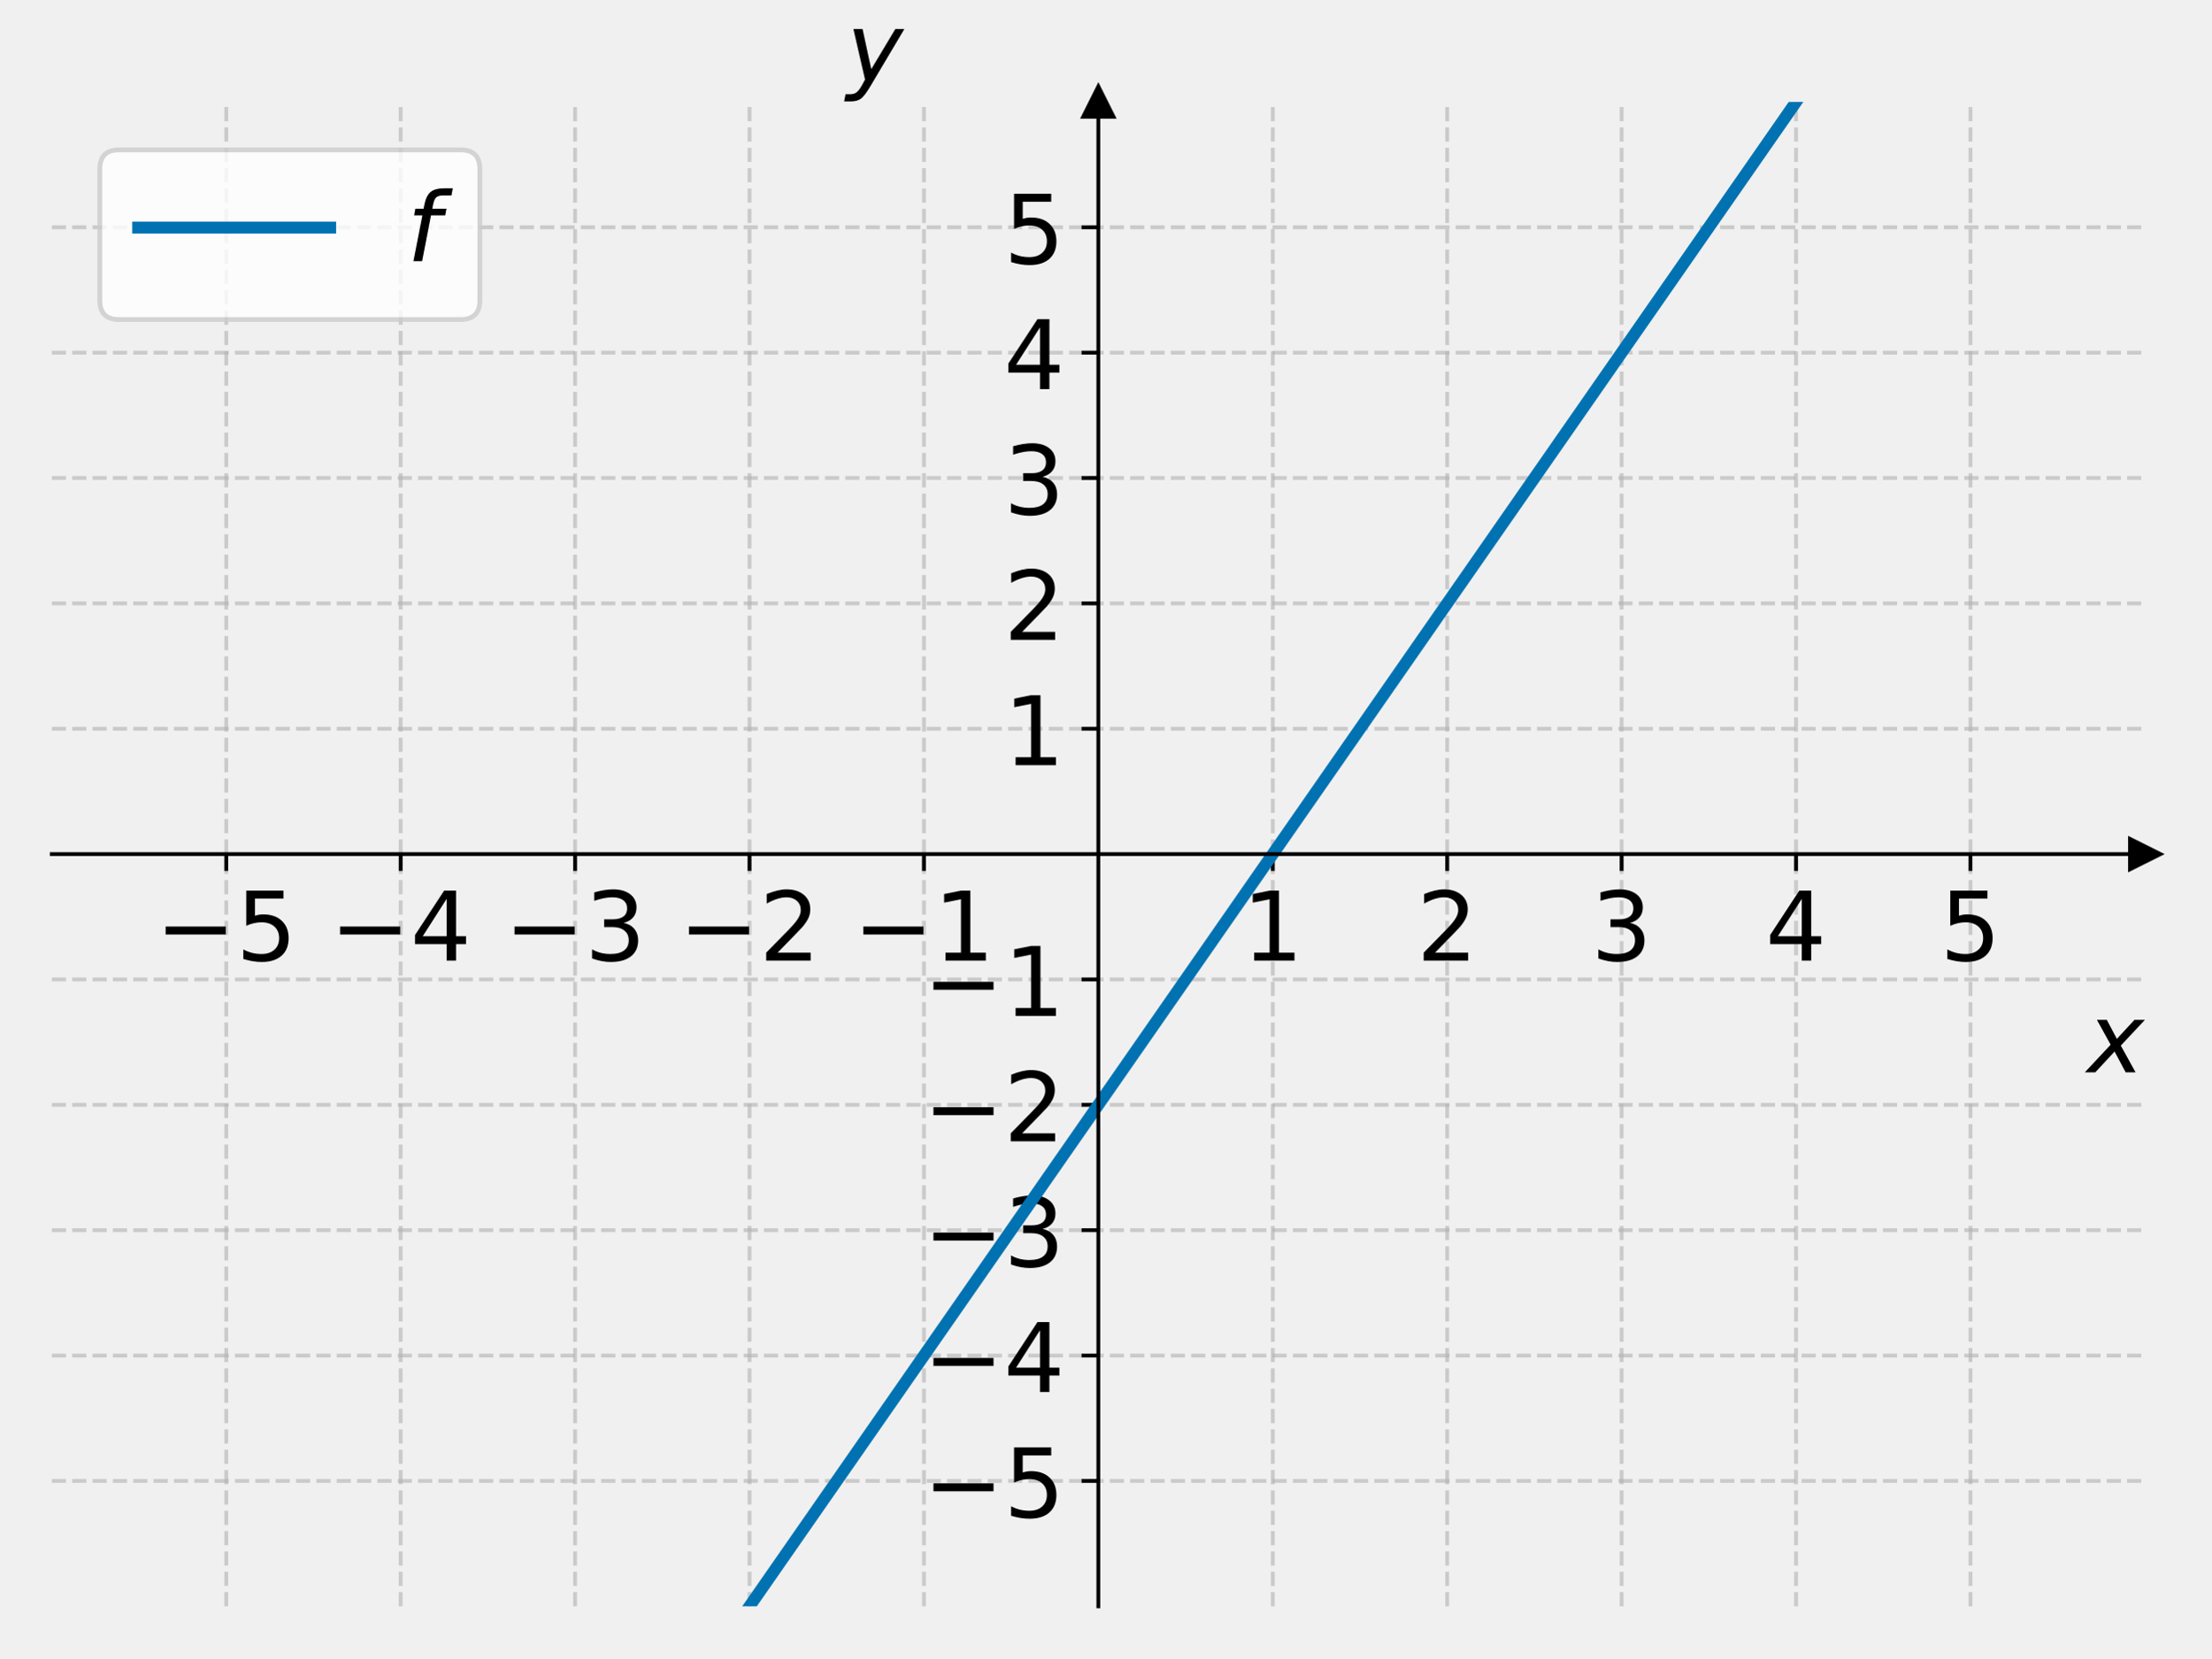
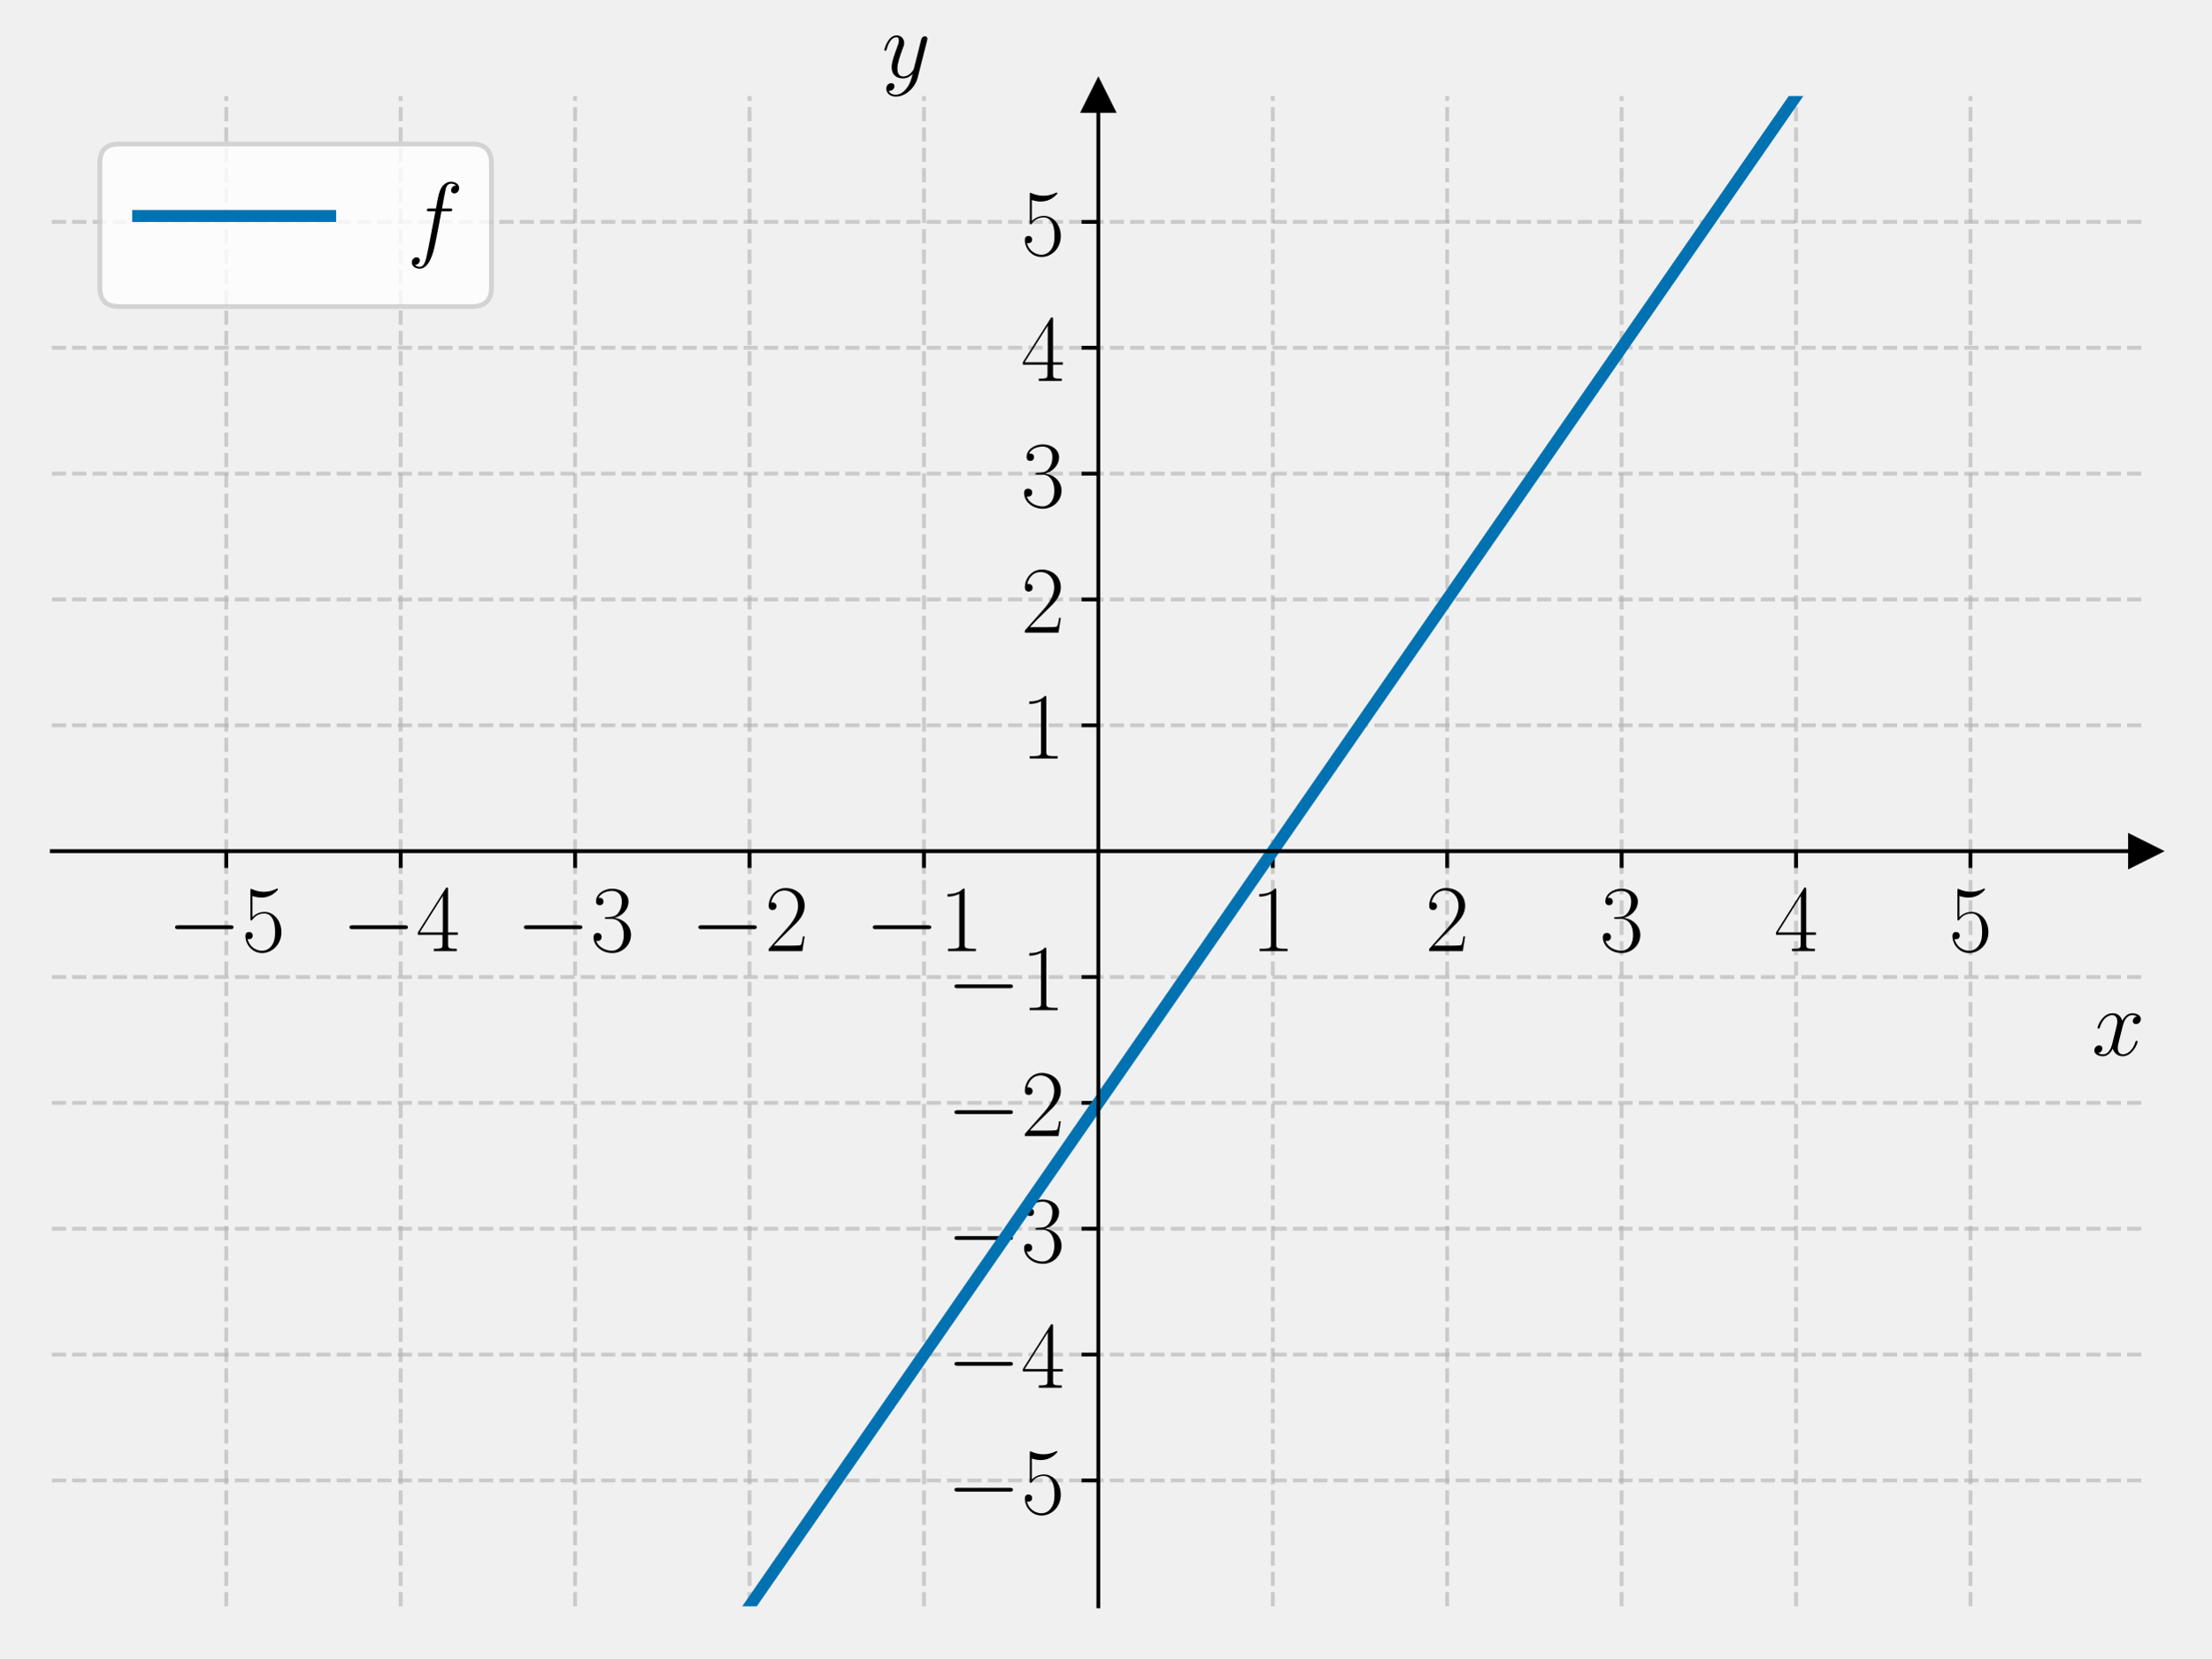
<svg xmlns="http://www.w3.org/2000/svg" xmlns:xlink="http://www.w3.org/1999/xlink" width="460.8pt" height="345.6pt" viewBox="0 0 460.8 345.6" version="1.1">
  <defs>
    <style type="text/css">*{stroke-linejoin: round; stroke-linecap: butt}</style>
  </defs>
  <g id="figure_1">
    <g id="patch_1">
      <path d="M 0 345.6  L 460.8 345.6  L 460.8 0  L 0 0  L 0 345.6  z " style="fill: none" />
    </g>
    <g id="axes_1">
      <g id="patch_2">
-         <path d="M 10.8 334.8  L 447 334.8  L 447 21.24  L 10.8 21.24  L 10.8 334.8  z " style="fill: none" />
+         <path d="M 10.8 334.8  L 447 334.8  L 447 20.016  L 10.8 20.016  L 10.8 334.8  z " style="fill: none" />
      </g>
      <g id="matplotlib.axis_1">
        <g id="xtick_1">
          <g id="line2d_1">
-             <path d="M 47.15 334.8  L 47.15 21.24  " clip-path="url(#p3194294dfd)" style="fill: none; stroke-dasharray: 2.96,1.28; stroke-dashoffset: 0; stroke: #b0b0b0; stroke-opacity: 0.6; stroke-width: 0.8" />
+             <path d="M 47.15 334.8  L 47.15 20.016  " clip-path="url(#p6e9558dc68)" style="fill: none; stroke-dasharray: 2.96,1.28; stroke-dashoffset: 0; stroke: #b0b0b0; stroke-opacity: 0.6; stroke-width: 0.8" />
          </g>
          <g id="line2d_2">
            <defs>
-               <path id="m204c359135" d="M 0 0  L 0 3.5  " style="stroke: #000000; stroke-width: 0.8" />
+               <path id="m9aac7ad830" d="M 0 0  L 0 3.5  " style="stroke: #000000; stroke-width: 0.8" />
            </defs>
            <g>
-               <use xlink:href="#m204c359135" x="47.15" y="178.02" style="stroke: #000000; stroke-width: 0.8" />
+               <use xlink:href="#m9aac7ad830" x="47.15" y="177.408" style="stroke: #000000; stroke-width: 0.8" />
            </g>
          </g>
          <g id="text_1">
-             <g transform="translate(32.40781 200.2169) scale(0.2 -0.2)">
+             <g transform="translate(34.83221 198.2452) scale(0.2 -0.2)">
              <defs>
-                 <path id="DejaVuSans-2212" d="M 678 2272  L 4684 2272  L 4684 1741  L 678 1741  L 678 2272  z " transform="scale(0.015625)" />
-                 <path id="DejaVuSans-35" d="M 691 4666  L 3169 4666  L 3169 4134  L 1269 4134  L 1269 2991  Q 1406 3038 1543 3061  Q 1681 3084 1819 3084  Q 2600 3084 3056 2656  Q 3513 2228 3513 1497  Q 3513 744 3044 326  Q 2575 -91 1722 -91  Q 1428 -91 1123 -41  Q 819 9 494 109  L 494 744  Q 775 591 1075 516  Q 1375 441 1709 441  Q 2250 441 2565 725  Q 2881 1009 2881 1497  Q 2881 1984 2565 2268  Q 2250 2553 1709 2553  Q 1456 2553 1204 2497  Q 953 2441 691 2322  L 691 4666  z " transform="scale(0.015625)" />
+                 <path id="CMSY10-0" d="M 4218 1472  C 4326 1472 4442 1472 4442 1600  C 4442 1728 4326 1728 4218 1728  L 755 1728  C 646 1728 531 1728 531 1600  C 531 1472 646 1472 755 1472  L 4218 1472  z " transform="scale(0.015625)" />
+                 <path id="CMR17-35" d="M 730 3692  C 794 3666 1056 3584 1325 3584  C 1920 3584 2246 3911 2432 4100  C 2432 4157 2432 4192 2394 4192  C 2387 4192 2374 4192 2323 4163  C 2099 4058 1837 3973 1517 3973  C 1325 3973 1037 3999 723 4139  C 653 4171 640 4171 634 4171  C 602 4171 595 4164 595 4037  L 595 2203  C 595 2089 595 2057 659 2057  C 691 2057 704 2070 736 2114  C 941 2401 1222 2522 1542 2522  C 1766 2522 2246 2382 2246 1289  C 2246 1085 2246 715 2054 421  C 1894 159 1645 25 1370 25  C 947 25 518 320 403 814  C 429 807 480 795 506 795  C 589 795 749 840 749 1038  C 749 1210 627 1280 506 1280  C 358 1280 262 1190 262 1011  C 262 454 704 -128 1382 -128  C 2042 -128 2669 440 2669 1264  C 2669 2030 2170 2624 1549 2624  C 1222 2624 947 2503 730 2274  L 730 3692  z " transform="scale(0.015625)" />
              </defs>
-               <use xlink:href="#DejaVuSans-2212" />
-               <use xlink:href="#DejaVuSans-35" x="83.789" />
+               <use xlink:href="#CMSY10-0" transform="scale(0.996264)" />
+               <use xlink:href="#CMR17-35" transform="translate(77.48747 0) scale(0.996264)" />
            </g>
          </g>
        </g>
        <g id="xtick_2">
          <g id="line2d_3">
-             <path d="M 83.5 334.8  L 83.5 21.24  " clip-path="url(#p3194294dfd)" style="fill: none; stroke-dasharray: 2.96,1.28; stroke-dashoffset: 0; stroke: #b0b0b0; stroke-opacity: 0.6; stroke-width: 0.8" />
+             <path d="M 83.5 334.8  L 83.5 20.016  " clip-path="url(#p6e9558dc68)" style="fill: none; stroke-dasharray: 2.96,1.28; stroke-dashoffset: 0; stroke: #b0b0b0; stroke-opacity: 0.6; stroke-width: 0.8" />
          </g>
          <g id="line2d_4">
            <g>
-               <use xlink:href="#m204c359135" x="83.5" y="178.02" style="stroke: #000000; stroke-width: 0.8" />
+               <use xlink:href="#m9aac7ad830" x="83.5" y="177.408" style="stroke: #000000; stroke-width: 0.8" />
            </g>
          </g>
          <g id="text_2">
-             <g transform="translate(68.75781 200.2169) scale(0.2 -0.2)">
+             <g transform="translate(71.18221 198.2452) scale(0.2 -0.2)">
              <defs>
-                 <path id="DejaVuSans-34" d="M 2419 4116  L 825 1625  L 2419 1625  L 2419 4116  z M 2253 4666  L 3047 4666  L 3047 1625  L 3713 1625  L 3713 1100  L 3047 1100  L 3047 0  L 2419 0  L 2419 1100  L 313 1100  L 313 1709  L 2253 4666  z " transform="scale(0.015625)" />
+                 <path id="CMR17-34" d="M 2150 4122  C 2150 4256 2144 4256 2029 4256  L 128 1254  L 128 1088  L 1779 1088  L 1779 457  C 1779 224 1766 160 1318 160  L 1197 160  L 1197 0  C 1402 0 1747 0 1965 0  C 2182 0 2528 0 2733 0  L 2733 160  L 2611 160  C 2163 160 2150 224 2150 457  L 2150 1088  L 2803 1088  L 2803 1254  L 2150 1254  L 2150 4122  z M 1798 3703  L 1798 1254  L 256 1254  L 1798 3703  z " transform="scale(0.015625)" />
              </defs>
-               <use xlink:href="#DejaVuSans-2212" />
-               <use xlink:href="#DejaVuSans-34" x="83.789" />
+               <use xlink:href="#CMSY10-0" transform="scale(0.996264)" />
+               <use xlink:href="#CMR17-34" transform="translate(77.48747 0) scale(0.996264)" />
            </g>
          </g>
        </g>
        <g id="xtick_3">
          <g id="line2d_5">
-             <path d="M 119.85 334.8  L 119.85 21.24  " clip-path="url(#p3194294dfd)" style="fill: none; stroke-dasharray: 2.96,1.28; stroke-dashoffset: 0; stroke: #b0b0b0; stroke-opacity: 0.6; stroke-width: 0.8" />
+             <path d="M 119.85 334.8  L 119.85 20.016  " clip-path="url(#p6e9558dc68)" style="fill: none; stroke-dasharray: 2.96,1.28; stroke-dashoffset: 0; stroke: #b0b0b0; stroke-opacity: 0.6; stroke-width: 0.8" />
          </g>
          <g id="line2d_6">
            <g>
-               <use xlink:href="#m204c359135" x="119.85" y="178.02" style="stroke: #000000; stroke-width: 0.8" />
+               <use xlink:href="#m9aac7ad830" x="119.85" y="177.408" style="stroke: #000000; stroke-width: 0.8" />
            </g>
          </g>
          <g id="text_3">
-             <g transform="translate(105.1078 200.2169) scale(0.2 -0.2)">
+             <g transform="translate(107.5322 198.2452) scale(0.2 -0.2)">
              <defs>
-                 <path id="DejaVuSans-33" d="M 2597 2516  Q 3050 2419 3304 2112  Q 3559 1806 3559 1356  Q 3559 666 3084 287  Q 2609 -91 1734 -91  Q 1441 -91 1130 -33  Q 819 25 488 141  L 488 750  Q 750 597 1062 519  Q 1375 441 1716 441  Q 2309 441 2620 675  Q 2931 909 2931 1356  Q 2931 1769 2642 2001  Q 2353 2234 1838 2234  L 1294 2234  L 1294 2753  L 1863 2753  Q 2328 2753 2575 2939  Q 2822 3125 2822 3475  Q 2822 3834 2567 4026  Q 2313 4219 1838 4219  Q 1578 4219 1281 4162  Q 984 4106 628 3988  L 628 4550  Q 988 4650 1302 4700  Q 1616 4750 1894 4750  Q 2613 4750 3031 4423  Q 3450 4097 3450 3541  Q 3450 3153 3228 2886  Q 3006 2619 2597 2516  z " transform="scale(0.015625)" />
+                 <path id="CMR17-33" d="M 1414 2157  C 1984 2157 2234 1662 2234 1090  C 2234 320 1824 25 1453 25  C 1114 25 563 194 390 693  C 422 680 454 680 486 680  C 640 680 755 782 755 948  C 755 1133 614 1216 486 1216  C 378 1216 211 1165 211 926  C 211 335 787 -128 1466 -128  C 2176 -128 2720 430 2720 1085  C 2720 1707 2208 2157 1600 2227  C 2086 2328 2554 2756 2554 3329  C 2554 3820 2048 4179 1472 4179  C 890 4179 378 3829 378 3329  C 378 3110 544 3072 627 3072  C 762 3072 877 3155 877 3321  C 877 3486 762 3569 627 3569  C 602 3569 570 3569 544 3557  C 730 3959 1235 4032 1459 4032  C 1683 4032 2106 3925 2106 3320  C 2106 3143 2080 2828 1862 2550  C 1670 2304 1453 2304 1242 2284  C 1210 2284 1062 2269 1037 2269  C 992 2263 966 2257 966 2208  C 966 2163 973 2157 1101 2157  L 1414 2157  z " transform="scale(0.015625)" />
              </defs>
-               <use xlink:href="#DejaVuSans-2212" />
-               <use xlink:href="#DejaVuSans-33" x="83.789" />
+               <use xlink:href="#CMSY10-0" transform="scale(0.996264)" />
+               <use xlink:href="#CMR17-33" transform="translate(77.48747 0) scale(0.996264)" />
            </g>
          </g>
        </g>
        <g id="xtick_4">
          <g id="line2d_7">
-             <path d="M 156.2 334.8  L 156.2 21.24  " clip-path="url(#p3194294dfd)" style="fill: none; stroke-dasharray: 2.96,1.28; stroke-dashoffset: 0; stroke: #b0b0b0; stroke-opacity: 0.6; stroke-width: 0.8" />
+             <path d="M 156.2 334.8  L 156.2 20.016  " clip-path="url(#p6e9558dc68)" style="fill: none; stroke-dasharray: 2.96,1.28; stroke-dashoffset: 0; stroke: #b0b0b0; stroke-opacity: 0.6; stroke-width: 0.8" />
          </g>
          <g id="line2d_8">
            <g>
-               <use xlink:href="#m204c359135" x="156.2" y="178.02" style="stroke: #000000; stroke-width: 0.8" />
+               <use xlink:href="#m9aac7ad830" x="156.2" y="177.408" style="stroke: #000000; stroke-width: 0.8" />
            </g>
          </g>
          <g id="text_4">
-             <g transform="translate(141.4578 200.2169) scale(0.2 -0.2)">
+             <g transform="translate(143.8822 198.2452) scale(0.2 -0.2)">
              <defs>
-                 <path id="DejaVuSans-32" d="M 1228 531  L 3431 531  L 3431 0  L 469 0  L 469 531  Q 828 903 1448 1529  Q 2069 2156 2228 2338  Q 2531 2678 2651 2914  Q 2772 3150 2772 3378  Q 2772 3750 2511 3984  Q 2250 4219 1831 4219  Q 1534 4219 1204 4116  Q 875 4013 500 3803  L 500 4441  Q 881 4594 1212 4672  Q 1544 4750 1819 4750  Q 2544 4750 2975 4387  Q 3406 4025 3406 3419  Q 3406 3131 3298 2873  Q 3191 2616 2906 2266  Q 2828 2175 2409 1742  Q 1991 1309 1228 531  z " transform="scale(0.015625)" />
+                 <path id="CMR17-32" d="M 2669 989  L 2554 989  C 2490 536 2438 459 2413 420  C 2381 369 1920 369 1830 369  L 602 369  C 832 619 1280 1072 1824 1597  C 2214 1967 2669 2402 2669 3035  C 2669 3790 2067 4224 1395 4224  C 691 4224 262 3604 262 3030  C 262 2780 448 2748 525 2748  C 589 2748 781 2787 781 3010  C 781 3207 614 3264 525 3264  C 486 3264 448 3258 422 3245  C 544 3790 915 4058 1306 4058  C 1862 4058 2227 3617 2227 3035  C 2227 2479 1901 2000 1536 1584  L 262 146  L 262 0  L 2515 0  L 2669 989  z " transform="scale(0.015625)" />
              </defs>
-               <use xlink:href="#DejaVuSans-2212" />
-               <use xlink:href="#DejaVuSans-32" x="83.789" />
+               <use xlink:href="#CMSY10-0" transform="scale(0.996264)" />
+               <use xlink:href="#CMR17-32" transform="translate(77.48747 0) scale(0.996264)" />
            </g>
          </g>
        </g>
        <g id="xtick_5">
          <g id="line2d_9">
-             <path d="M 192.55 334.8  L 192.55 21.24  " clip-path="url(#p3194294dfd)" style="fill: none; stroke-dasharray: 2.96,1.28; stroke-dashoffset: 0; stroke: #b0b0b0; stroke-opacity: 0.6; stroke-width: 0.8" />
+             <path d="M 192.55 334.8  L 192.55 20.016  " clip-path="url(#p6e9558dc68)" style="fill: none; stroke-dasharray: 2.96,1.28; stroke-dashoffset: 0; stroke: #b0b0b0; stroke-opacity: 0.6; stroke-width: 0.8" />
          </g>
          <g id="line2d_10">
            <g>
-               <use xlink:href="#m204c359135" x="192.55" y="178.02" style="stroke: #000000; stroke-width: 0.8" />
+               <use xlink:href="#m9aac7ad830" x="192.55" y="177.408" style="stroke: #000000; stroke-width: 0.8" />
            </g>
          </g>
          <g id="text_5">
-             <g transform="translate(177.8078 200.2169) scale(0.2 -0.2)">
+             <g transform="translate(180.2322 198.2452) scale(0.2 -0.2)">
              <defs>
-                 <path id="DejaVuSans-31" d="M 794 531  L 1825 531  L 1825 4091  L 703 3866  L 703 4441  L 1819 4666  L 2450 4666  L 2450 531  L 3481 531  L 3481 0  L 794 0  L 794 531  z " transform="scale(0.015625)" />
+                 <path id="CMR17-31" d="M 1702 4058  C 1702 4192 1696 4192 1606 4192  C 1357 3916 979 3827 621 3827  C 602 3827 570 3827 563 3808  C 557 3795 557 3782 557 3648  C 755 3648 1088 3686 1344 3839  L 1344 461  C 1344 236 1331 160 781 160  L 589 160  L 589 0  C 896 0 1216 0 1523 0  C 1830 0 2150 0 2458 0  L 2458 160  L 2266 160  C 1715 160 1702 230 1702 458  L 1702 4058  z " transform="scale(0.015625)" />
              </defs>
-               <use xlink:href="#DejaVuSans-2212" />
-               <use xlink:href="#DejaVuSans-31" x="83.789" />
+               <use xlink:href="#CMSY10-0" transform="scale(0.996264)" />
+               <use xlink:href="#CMR17-31" transform="translate(77.48747 0) scale(0.996264)" />
            </g>
          </g>
        </g>
        <g id="xtick_6">
          <g id="line2d_11">
-             <path d="M 265.25 334.8  L 265.25 21.24  " clip-path="url(#p3194294dfd)" style="fill: none; stroke-dasharray: 2.96,1.28; stroke-dashoffset: 0; stroke: #b0b0b0; stroke-opacity: 0.6; stroke-width: 0.8" />
+             <path d="M 265.25 334.8  L 265.25 20.016  " clip-path="url(#p6e9558dc68)" style="fill: none; stroke-dasharray: 2.96,1.28; stroke-dashoffset: 0; stroke: #b0b0b0; stroke-opacity: 0.6; stroke-width: 0.8" />
          </g>
          <g id="line2d_12">
            <g>
-               <use xlink:href="#m204c359135" x="265.25" y="178.02" style="stroke: #000000; stroke-width: 0.8" />
+               <use xlink:href="#m9aac7ad830" x="265.25" y="177.408" style="stroke: #000000; stroke-width: 0.8" />
            </g>
          </g>
          <g id="text_6">
-             <g transform="translate(258.8875 200.2169) scale(0.2 -0.2)">
-               <use xlink:href="#DejaVuSans-31" />
+             <g transform="translate(260.681 198.2452) scale(0.2 -0.2)">
+               <use xlink:href="#CMR17-31" transform="scale(0.996264)" />
            </g>
          </g>
        </g>
        <g id="xtick_7">
          <g id="line2d_13">
-             <path d="M 301.6 334.8  L 301.6 21.24  " clip-path="url(#p3194294dfd)" style="fill: none; stroke-dasharray: 2.96,1.28; stroke-dashoffset: 0; stroke: #b0b0b0; stroke-opacity: 0.6; stroke-width: 0.8" />
+             <path d="M 301.6 334.8  L 301.6 20.016  " clip-path="url(#p6e9558dc68)" style="fill: none; stroke-dasharray: 2.96,1.28; stroke-dashoffset: 0; stroke: #b0b0b0; stroke-opacity: 0.6; stroke-width: 0.8" />
          </g>
          <g id="line2d_14">
            <g>
-               <use xlink:href="#m204c359135" x="301.6" y="178.02" style="stroke: #000000; stroke-width: 0.8" />
+               <use xlink:href="#m9aac7ad830" x="301.6" y="177.408" style="stroke: #000000; stroke-width: 0.8" />
            </g>
          </g>
          <g id="text_7">
-             <g transform="translate(295.2375 200.2169) scale(0.2 -0.2)">
-               <use xlink:href="#DejaVuSans-32" />
+             <g transform="translate(297.031 198.2452) scale(0.2 -0.2)">
+               <use xlink:href="#CMR17-32" transform="scale(0.996264)" />
            </g>
          </g>
        </g>
        <g id="xtick_8">
          <g id="line2d_15">
-             <path d="M 337.95 334.8  L 337.95 21.24  " clip-path="url(#p3194294dfd)" style="fill: none; stroke-dasharray: 2.96,1.28; stroke-dashoffset: 0; stroke: #b0b0b0; stroke-opacity: 0.6; stroke-width: 0.8" />
+             <path d="M 337.95 334.8  L 337.95 20.016  " clip-path="url(#p6e9558dc68)" style="fill: none; stroke-dasharray: 2.96,1.28; stroke-dashoffset: 0; stroke: #b0b0b0; stroke-opacity: 0.6; stroke-width: 0.8" />
          </g>
          <g id="line2d_16">
            <g>
-               <use xlink:href="#m204c359135" x="337.95" y="178.02" style="stroke: #000000; stroke-width: 0.8" />
+               <use xlink:href="#m9aac7ad830" x="337.95" y="177.408" style="stroke: #000000; stroke-width: 0.8" />
            </g>
          </g>
          <g id="text_8">
-             <g transform="translate(331.5875 200.2169) scale(0.2 -0.2)">
-               <use xlink:href="#DejaVuSans-33" />
+             <g transform="translate(333.381 198.2452) scale(0.2 -0.2)">
+               <use xlink:href="#CMR17-33" transform="scale(0.996264)" />
            </g>
          </g>
        </g>
        <g id="xtick_9">
          <g id="line2d_17">
-             <path d="M 374.3 334.8  L 374.3 21.24  " clip-path="url(#p3194294dfd)" style="fill: none; stroke-dasharray: 2.96,1.28; stroke-dashoffset: 0; stroke: #b0b0b0; stroke-opacity: 0.6; stroke-width: 0.8" />
+             <path d="M 374.3 334.8  L 374.3 20.016  " clip-path="url(#p6e9558dc68)" style="fill: none; stroke-dasharray: 2.96,1.28; stroke-dashoffset: 0; stroke: #b0b0b0; stroke-opacity: 0.6; stroke-width: 0.8" />
          </g>
          <g id="line2d_18">
            <g>
-               <use xlink:href="#m204c359135" x="374.3" y="178.02" style="stroke: #000000; stroke-width: 0.8" />
+               <use xlink:href="#m9aac7ad830" x="374.3" y="177.408" style="stroke: #000000; stroke-width: 0.8" />
            </g>
          </g>
          <g id="text_9">
-             <g transform="translate(367.9375 200.2169) scale(0.2 -0.2)">
-               <use xlink:href="#DejaVuSans-34" />
+             <g transform="translate(369.731 198.2452) scale(0.2 -0.2)">
+               <use xlink:href="#CMR17-34" transform="scale(0.996264)" />
            </g>
          </g>
        </g>
        <g id="xtick_10">
          <g id="line2d_19">
-             <path d="M 410.65 334.8  L 410.65 21.24  " clip-path="url(#p3194294dfd)" style="fill: none; stroke-dasharray: 2.96,1.28; stroke-dashoffset: 0; stroke: #b0b0b0; stroke-opacity: 0.6; stroke-width: 0.8" />
+             <path d="M 410.65 334.8  L 410.65 20.016  " clip-path="url(#p6e9558dc68)" style="fill: none; stroke-dasharray: 2.96,1.28; stroke-dashoffset: 0; stroke: #b0b0b0; stroke-opacity: 0.6; stroke-width: 0.8" />
          </g>
          <g id="line2d_20">
            <g>
-               <use xlink:href="#m204c359135" x="410.65" y="178.02" style="stroke: #000000; stroke-width: 0.8" />
+               <use xlink:href="#m9aac7ad830" x="410.65" y="177.408" style="stroke: #000000; stroke-width: 0.8" />
            </g>
          </g>
          <g id="text_10">
-             <g transform="translate(404.2875 200.2169) scale(0.2 -0.2)">
-               <use xlink:href="#DejaVuSans-35" />
+             <g transform="translate(406.081 198.2452) scale(0.2 -0.2)">
+               <use xlink:href="#CMR17-35" transform="scale(0.996264)" />
            </g>
          </g>
        </g>
        <g id="text_11">
-           <g transform="translate(435 223.5731) scale(0.2 -0.2)">
+           <g transform="translate(435.9132 219.9578) scale(0.2 -0.2)">
            <defs>
-               <path id="DejaVuSans-Oblique-78" d="M 3841 3500  L 2234 1784  L 3219 0  L 2559 0  L 1819 1388  L 531 0  L -166 0  L 1556 1844  L 641 3500  L 1300 3500  L 1972 2234  L 3144 3500  L 3841 3500  z " transform="scale(0.015625)" />
+               <path id="CMMI12-78" d="M 3034 2606  C 2829 2567 2752 2414 2752 2293  C 2752 2139 2874 2088 2963 2088  C 3155 2088 3290 2254 3290 2427  C 3290 2695 2982 2816 2714 2816  C 2323 2816 2106 2433 2048 2312  C 1901 2816 1504 2816 1389 2816  C 736 2816 390 1980 390 1839  C 390 1814 416 1782 461 1782  C 512 1782 525 1820 538 1846  C 755 2555 1184 2689 1370 2689  C 1658 2689 1715 2420 1715 2267  C 1715 2127 1677 1980 1600 1673  L 1382 798  C 1286 415 1101 64 762 64  C 730 64 570 64 435 147  C 666 192 717 383 717 460  C 717 588 621 664 499 664  C 346 664 179 530 179 326  C 179 57 480 -64 755 -64  C 1062 -64 1280 179 1414 441  C 1517 64 1837 -64 2074 -64  C 2726 -64 3072 773 3072 913  C 3072 945 3046 971 3008 971  C 2950 971 2944 939 2925 888  C 2752 326 2381 64 2093 64  C 1869 64 1747 230 1747 492  C 1747 632 1773 734 1875 1156  L 2099 2024  C 2195 2408 2413 2689 2707 2689  C 2720 2689 2899 2689 3034 2606  z " transform="scale(0.015625)" />
            </defs>
-             <use xlink:href="#DejaVuSans-Oblique-78" transform="translate(0 0.3125)" />
+             <use xlink:href="#CMMI12-78" transform="scale(0.996264)" />
          </g>
        </g>
      </g>
      <g id="matplotlib.axis_2">
        <g id="ytick_1">
          <g id="line2d_21">
-             <path d="M 10.8 308.67  L 447 308.67  " clip-path="url(#p3194294dfd)" style="fill: none; stroke-dasharray: 2.96,1.28; stroke-dashoffset: 0; stroke: #b0b0b0; stroke-opacity: 0.6; stroke-width: 0.8" />
+             <path d="M 10.8 308.568  L 447 308.568  " clip-path="url(#p6e9558dc68)" style="fill: none; stroke-dasharray: 2.96,1.28; stroke-dashoffset: 0; stroke: #b0b0b0; stroke-opacity: 0.6; stroke-width: 0.8" />
          </g>
          <g id="line2d_22">
            <defs>
-               <path id="ma90923f79a" d="M 0 0  L -3.5 0  " style="stroke: #000000; stroke-width: 0.8" />
+               <path id="m4d59c6117d" d="M 0 0  L -3.5 0  " style="stroke: #000000; stroke-width: 0.8" />
            </defs>
            <g>
-               <use xlink:href="#ma90923f79a" x="228.9" y="308.67" style="stroke: #000000; stroke-width: 0.8" />
+               <use xlink:href="#m4d59c6117d" x="228.9" y="308.568" style="stroke: #000000; stroke-width: 0.8" />
            </g>
          </g>
          <g id="text_12">
-             <g transform="translate(192.4156 316.2684) scale(0.2 -0.2)">
-               <use xlink:href="#DejaVuSans-2212" />
-               <use xlink:href="#DejaVuSans-35" x="83.789" />
+             <g transform="translate(197.2644 315.4865) scale(0.2 -0.2)">
+               <use xlink:href="#CMSY10-0" transform="scale(0.996264)" />
+               <use xlink:href="#CMR17-35" transform="translate(77.48747 0) scale(0.996264)" />
            </g>
          </g>
        </g>
        <g id="ytick_2">
          <g id="line2d_23">
-             <path d="M 10.8 282.54  L 447 282.54  " clip-path="url(#p3194294dfd)" style="fill: none; stroke-dasharray: 2.96,1.28; stroke-dashoffset: 0; stroke: #b0b0b0; stroke-opacity: 0.6; stroke-width: 0.8" />
+             <path d="M 10.8 282.336  L 447 282.336  " clip-path="url(#p6e9558dc68)" style="fill: none; stroke-dasharray: 2.96,1.28; stroke-dashoffset: 0; stroke: #b0b0b0; stroke-opacity: 0.6; stroke-width: 0.8" />
          </g>
          <g id="line2d_24">
            <g>
-               <use xlink:href="#ma90923f79a" x="228.9" y="282.54" style="stroke: #000000; stroke-width: 0.8" />
+               <use xlink:href="#m4d59c6117d" x="228.9" y="282.336" style="stroke: #000000; stroke-width: 0.8" />
            </g>
          </g>
          <g id="text_13">
-             <g transform="translate(192.4156 290.1384) scale(0.2 -0.2)">
-               <use xlink:href="#DejaVuSans-2212" />
-               <use xlink:href="#DejaVuSans-34" x="83.789" />
+             <g transform="translate(197.2644 289.2546) scale(0.2 -0.2)">
+               <use xlink:href="#CMSY10-0" transform="scale(0.996264)" />
+               <use xlink:href="#CMR17-34" transform="translate(77.48747 0) scale(0.996264)" />
            </g>
          </g>
        </g>
        <g id="ytick_3">
          <g id="line2d_25">
-             <path d="M 10.8 256.41  L 447 256.41  " clip-path="url(#p3194294dfd)" style="fill: none; stroke-dasharray: 2.96,1.28; stroke-dashoffset: 0; stroke: #b0b0b0; stroke-opacity: 0.6; stroke-width: 0.8" />
+             <path d="M 10.8 256.104  L 447 256.104  " clip-path="url(#p6e9558dc68)" style="fill: none; stroke-dasharray: 2.96,1.28; stroke-dashoffset: 0; stroke: #b0b0b0; stroke-opacity: 0.6; stroke-width: 0.8" />
          </g>
          <g id="line2d_26">
            <g>
-               <use xlink:href="#ma90923f79a" x="228.9" y="256.41" style="stroke: #000000; stroke-width: 0.8" />
+               <use xlink:href="#m4d59c6117d" x="228.9" y="256.104" style="stroke: #000000; stroke-width: 0.8" />
            </g>
          </g>
          <g id="text_14">
-             <g transform="translate(192.4156 264.0084) scale(0.2 -0.2)">
-               <use xlink:href="#DejaVuSans-2212" />
-               <use xlink:href="#DejaVuSans-33" x="83.789" />
+             <g transform="translate(197.2644 263.0226) scale(0.2 -0.2)">
+               <use xlink:href="#CMSY10-0" transform="scale(0.996264)" />
+               <use xlink:href="#CMR17-33" transform="translate(77.48747 0) scale(0.996264)" />
            </g>
          </g>
        </g>
        <g id="ytick_4">
          <g id="line2d_27">
-             <path d="M 10.8 230.28  L 447 230.28  " clip-path="url(#p3194294dfd)" style="fill: none; stroke-dasharray: 2.96,1.28; stroke-dashoffset: 0; stroke: #b0b0b0; stroke-opacity: 0.6; stroke-width: 0.8" />
+             <path d="M 10.8 229.872  L 447 229.872  " clip-path="url(#p6e9558dc68)" style="fill: none; stroke-dasharray: 2.96,1.28; stroke-dashoffset: 0; stroke: #b0b0b0; stroke-opacity: 0.6; stroke-width: 0.8" />
          </g>
          <g id="line2d_28">
            <g>
-               <use xlink:href="#ma90923f79a" x="228.9" y="230.28" style="stroke: #000000; stroke-width: 0.8" />
+               <use xlink:href="#m4d59c6117d" x="228.9" y="229.872" style="stroke: #000000; stroke-width: 0.8" />
            </g>
          </g>
          <g id="text_15">
-             <g transform="translate(192.4156 237.8784) scale(0.2 -0.2)">
-               <use xlink:href="#DejaVuSans-2212" />
-               <use xlink:href="#DejaVuSans-32" x="83.789" />
+             <g transform="translate(197.2644 236.7906) scale(0.2 -0.2)">
+               <use xlink:href="#CMSY10-0" transform="scale(0.996264)" />
+               <use xlink:href="#CMR17-32" transform="translate(77.48747 0) scale(0.996264)" />
            </g>
          </g>
        </g>
        <g id="ytick_5">
          <g id="line2d_29">
-             <path d="M 10.8 204.15  L 447 204.15  " clip-path="url(#p3194294dfd)" style="fill: none; stroke-dasharray: 2.96,1.28; stroke-dashoffset: 0; stroke: #b0b0b0; stroke-opacity: 0.6; stroke-width: 0.8" />
+             <path d="M 10.8 203.64  L 447 203.64  " clip-path="url(#p6e9558dc68)" style="fill: none; stroke-dasharray: 2.96,1.28; stroke-dashoffset: 0; stroke: #b0b0b0; stroke-opacity: 0.6; stroke-width: 0.8" />
          </g>
          <g id="line2d_30">
            <g>
-               <use xlink:href="#ma90923f79a" x="228.9" y="204.15" style="stroke: #000000; stroke-width: 0.8" />
+               <use xlink:href="#m4d59c6117d" x="228.9" y="203.64" style="stroke: #000000; stroke-width: 0.8" />
            </g>
          </g>
          <g id="text_16">
-             <g transform="translate(192.4156 211.7484) scale(0.2 -0.2)">
-               <use xlink:href="#DejaVuSans-2212" />
-               <use xlink:href="#DejaVuSans-31" x="83.789" />
+             <g transform="translate(197.2644 210.5586) scale(0.2 -0.2)">
+               <use xlink:href="#CMSY10-0" transform="scale(0.996264)" />
+               <use xlink:href="#CMR17-31" transform="translate(77.48747 0) scale(0.996264)" />
            </g>
          </g>
        </g>
        <g id="ytick_6">
          <g id="line2d_31">
-             <path d="M 10.8 151.89  L 447 151.89  " clip-path="url(#p3194294dfd)" style="fill: none; stroke-dasharray: 2.96,1.28; stroke-dashoffset: 0; stroke: #b0b0b0; stroke-opacity: 0.6; stroke-width: 0.8" />
+             <path d="M 10.8 151.176  L 447 151.176  " clip-path="url(#p6e9558dc68)" style="fill: none; stroke-dasharray: 2.96,1.28; stroke-dashoffset: 0; stroke: #b0b0b0; stroke-opacity: 0.6; stroke-width: 0.8" />
          </g>
          <g id="line2d_32">
            <g>
-               <use xlink:href="#ma90923f79a" x="228.9" y="151.89" style="stroke: #000000; stroke-width: 0.8" />
+               <use xlink:href="#m4d59c6117d" x="228.9" y="151.176" style="stroke: #000000; stroke-width: 0.8" />
            </g>
          </g>
          <g id="text_17">
-             <g transform="translate(209.175 159.4884) scale(0.2 -0.2)">
-               <use xlink:href="#DejaVuSans-31" />
+             <g transform="translate(212.7619 158.0947) scale(0.2 -0.2)">
+               <use xlink:href="#CMR17-31" transform="scale(0.996264)" />
            </g>
          </g>
        </g>
        <g id="ytick_7">
          <g id="line2d_33">
-             <path d="M 10.8 125.76  L 447 125.76  " clip-path="url(#p3194294dfd)" style="fill: none; stroke-dasharray: 2.96,1.28; stroke-dashoffset: 0; stroke: #b0b0b0; stroke-opacity: 0.6; stroke-width: 0.8" />
+             <path d="M 10.8 124.944  L 447 124.944  " clip-path="url(#p6e9558dc68)" style="fill: none; stroke-dasharray: 2.96,1.28; stroke-dashoffset: 0; stroke: #b0b0b0; stroke-opacity: 0.6; stroke-width: 0.8" />
          </g>
          <g id="line2d_34">
            <g>
-               <use xlink:href="#ma90923f79a" x="228.9" y="125.76" style="stroke: #000000; stroke-width: 0.8" />
+               <use xlink:href="#m4d59c6117d" x="228.9" y="124.944" style="stroke: #000000; stroke-width: 0.8" />
            </g>
          </g>
          <g id="text_18">
-             <g transform="translate(209.175 133.3584) scale(0.2 -0.2)">
-               <use xlink:href="#DejaVuSans-32" />
+             <g transform="translate(212.7619 131.8627) scale(0.2 -0.2)">
+               <use xlink:href="#CMR17-32" transform="scale(0.996264)" />
            </g>
          </g>
        </g>
        <g id="ytick_8">
          <g id="line2d_35">
-             <path d="M 10.8 99.63  L 447 99.63  " clip-path="url(#p3194294dfd)" style="fill: none; stroke-dasharray: 2.96,1.28; stroke-dashoffset: 0; stroke: #b0b0b0; stroke-opacity: 0.6; stroke-width: 0.8" />
+             <path d="M 10.8 98.712  L 447 98.712  " clip-path="url(#p6e9558dc68)" style="fill: none; stroke-dasharray: 2.96,1.28; stroke-dashoffset: 0; stroke: #b0b0b0; stroke-opacity: 0.6; stroke-width: 0.8" />
          </g>
          <g id="line2d_36">
            <g>
-               <use xlink:href="#ma90923f79a" x="228.9" y="99.63" style="stroke: #000000; stroke-width: 0.8" />
+               <use xlink:href="#m4d59c6117d" x="228.9" y="98.712" style="stroke: #000000; stroke-width: 0.8" />
            </g>
          </g>
          <g id="text_19">
-             <g transform="translate(209.175 107.2284) scale(0.2 -0.2)">
-               <use xlink:href="#DejaVuSans-33" />
+             <g transform="translate(212.7619 105.6307) scale(0.2 -0.2)">
+               <use xlink:href="#CMR17-33" transform="scale(0.996264)" />
            </g>
          </g>
        </g>
        <g id="ytick_9">
          <g id="line2d_37">
-             <path d="M 10.8 73.5  L 447 73.5  " clip-path="url(#p3194294dfd)" style="fill: none; stroke-dasharray: 2.96,1.28; stroke-dashoffset: 0; stroke: #b0b0b0; stroke-opacity: 0.6; stroke-width: 0.8" />
+             <path d="M 10.8 72.48  L 447 72.48  " clip-path="url(#p6e9558dc68)" style="fill: none; stroke-dasharray: 2.96,1.28; stroke-dashoffset: 0; stroke: #b0b0b0; stroke-opacity: 0.6; stroke-width: 0.8" />
          </g>
          <g id="line2d_38">
            <g>
-               <use xlink:href="#ma90923f79a" x="228.9" y="73.5" style="stroke: #000000; stroke-width: 0.8" />
+               <use xlink:href="#m4d59c6117d" x="228.9" y="72.48" style="stroke: #000000; stroke-width: 0.8" />
            </g>
          </g>
          <g id="text_20">
-             <g transform="translate(209.175 81.09844) scale(0.2 -0.2)">
-               <use xlink:href="#DejaVuSans-34" />
+             <g transform="translate(212.7619 79.39876) scale(0.2 -0.2)">
+               <use xlink:href="#CMR17-34" transform="scale(0.996264)" />
            </g>
          </g>
        </g>
        <g id="ytick_10">
          <g id="line2d_39">
-             <path d="M 10.8 47.37  L 447 47.37  " clip-path="url(#p3194294dfd)" style="fill: none; stroke-dasharray: 2.96,1.28; stroke-dashoffset: 0; stroke: #b0b0b0; stroke-opacity: 0.6; stroke-width: 0.8" />
+             <path d="M 10.8 46.248  L 447 46.248  " clip-path="url(#p6e9558dc68)" style="fill: none; stroke-dasharray: 2.96,1.28; stroke-dashoffset: 0; stroke: #b0b0b0; stroke-opacity: 0.6; stroke-width: 0.8" />
          </g>
          <g id="line2d_40">
            <g>
-               <use xlink:href="#ma90923f79a" x="228.9" y="47.37" style="stroke: #000000; stroke-width: 0.8" />
+               <use xlink:href="#m4d59c6117d" x="228.9" y="46.248" style="stroke: #000000; stroke-width: 0.8" />
            </g>
          </g>
          <g id="text_21">
-             <g transform="translate(209.175 54.96844) scale(0.2 -0.2)">
-               <use xlink:href="#DejaVuSans-35" />
+             <g transform="translate(212.7619 53.16679) scale(0.2 -0.2)">
+               <use xlink:href="#CMR17-35" transform="scale(0.996264)" />
            </g>
          </g>
        </g>
        <g id="text_22">
-           <g transform="translate(176.4156 17.04) scale(0.2 -0.2)">
+           <g transform="translate(183.7516 16.14068) scale(0.2 -0.2)">
            <defs>
-               <path id="DejaVuSans-Oblique-79" d="M 1588 -325  Q 1188 -997 936 -1164  Q 684 -1331 294 -1331  L -159 -1331  L -63 -850  L 269 -850  Q 509 -850 678 -719  Q 847 -588 1056 -206  L 1234 128  L 459 3500  L 1069 3500  L 1650 819  L 3256 3500  L 3859 3500  L 1588 -325  z " transform="scale(0.015625)" />
+               <path id="CMMI12-79" d="M 1683 -700  C 1510 -939 1261 -1152 947 -1152  C 870 -1152 563 -1152 467 -889  C 486 -895 518 -895 531 -895  C 723 -895 851 -729 851 -582  C 851 -435 730 -384 634 -384  C 531 -384 307 -458 307 -759  C 307 -1071 582 -1286 947 -1286  C 1587 -1286 2234 -700 2413 6  L 3040 2485  C 3046 2517 3059 2556 3059 2594  C 3059 2689 2982 2753 2886 2753  C 2829 2753 2694 2727 2643 2535  L 2170 658  C 2138 543 2138 530 2086 460  C 1958 281 1747 64 1440 64  C 1082 64 1050 415 1050 588  C 1050 952 1222 1443 1395 1903  C 1466 2088 1504 2178 1504 2305  C 1504 2574 1312 2816 998 2816  C 410 2816 173 1890 173 1839  C 173 1814 198 1782 243 1782  C 301 1782 307 1807 333 1897  C 486 2433 730 2689 979 2689  C 1037 2689 1146 2689 1146 2478  C 1146 2312 1075 2127 979 1884  C 666 1047 666 837 666 683  C 666 77 1101 -64 1421 -64  C 1606 -64 1837 -6 2061 230  L 2067 224  C 1971 -147 1907 -392 1683 -700  z " transform="scale(0.015625)" />
            </defs>
-             <use xlink:href="#DejaVuSans-Oblique-79" transform="translate(0 0.3125)" />
+             <use xlink:href="#CMMI12-79" transform="scale(0.996264)" />
          </g>
        </g>
      </g>
      <g id="line2d_41">
        <defs>
-           <path id="mfd105e09ae" d="M 3 0  L -3 -3  L -3 3  z " style="stroke: #000000; stroke-linejoin: miter" />
+           <path id="m1a53f2576c" d="M 3 0  L -3 -3  L -3 3  z " style="stroke: #000000; stroke-linejoin: miter" />
        </defs>
        <g>
-           <use xlink:href="#mfd105e09ae" x="447" y="178.02" style="stroke: #000000; stroke-linejoin: miter" />
+           <use xlink:href="#m1a53f2576c" x="447" y="177.408" style="stroke: #000000; stroke-linejoin: miter" />
        </g>
      </g>
      <g id="line2d_42">
        <defs>
-           <path id="m73b45920d9" d="M 0 -3  L -3 3  L 3 3  z " style="stroke: #000000; stroke-linejoin: miter" />
+           <path id="md7a3f262f1" d="M 0 -3  L -3 3  L 3 3  z " style="stroke: #000000; stroke-linejoin: miter" />
        </defs>
        <g>
-           <use xlink:href="#m73b45920d9" x="228.9" y="21.24" style="stroke: #000000; stroke-linejoin: miter" />
+           <use xlink:href="#md7a3f262f1" x="228.9" y="20.016" style="stroke: #000000; stroke-linejoin: miter" />
        </g>
      </g>
      <g id="line2d_43">
-         <path d="M 147.992 346.6  L 389.769 -1  L 389.769 -1  " clip-path="url(#p3194294dfd)" style="fill: none; stroke: #0072b2; stroke-width: 2.5; stroke-linecap: square" />
+         <path d="M 148.024 346.6  L 388.861 -1  L 388.861 -1  " clip-path="url(#p6e9558dc68)" style="fill: none; stroke: #0072b2; stroke-width: 2.5; stroke-linecap: square" />
      </g>
      <g id="patch_3">
-         <path d="M 228.9 334.8  L 228.9 21.24  " style="fill: none; stroke: #000000; stroke-width: 0.8; stroke-linejoin: miter; stroke-linecap: square" />
+         <path d="M 228.9 334.8  L 228.9 20.016  " style="fill: none; stroke: #000000; stroke-width: 0.8; stroke-linejoin: miter; stroke-linecap: square" />
      </g>
      <g id="patch_4">
-         <path d="M 447 334.8  L 447 21.24  " style="fill: none" />
+         <path d="M 447 334.8  L 447 20.016  " style="fill: none" />
      </g>
      <g id="patch_5">
-         <path d="M 10.8 178.02  L 447 178.02  " style="fill: none; stroke: #000000; stroke-width: 0.8; stroke-linejoin: miter; stroke-linecap: square" />
+         <path d="M 10.8 177.408  L 447 177.408  " style="fill: none; stroke: #000000; stroke-width: 0.8; stroke-linejoin: miter; stroke-linecap: square" />
      </g>
      <g id="patch_6">
-         <path d="M 10.8 21.24  L 447 21.24  " style="fill: none" />
+         <path d="M 10.8 20.016  L 447 20.016  " style="fill: none" />
      </g>
      <g id="legend_1">
        <g id="patch_7">
-           <path d="M 24.8 66.596  L 96 66.596  Q 100 66.596 100 62.596  L 100 35.24  Q 100 31.24 96 31.24  L 24.8 31.24  Q 20.8 31.24 20.8 35.24  L 20.8 62.596  Q 20.8 66.596 24.8 66.596  z " style="fill: #ffffff; opacity: 0.8; stroke: #cccccc; stroke-linejoin: miter" />
+           <path d="M 24.8 63.892  L 98.417 63.892  Q 102.417 63.892 102.417 59.892  L 102.417 34.016  Q 102.417 30.016 98.417 30.016  L 24.8 30.016  Q 20.8 30.016 20.8 34.016  L 20.8 59.892  Q 20.8 63.892 24.8 63.892  z " style="fill: #ffffff; opacity: 0.8; stroke: #cccccc; stroke-linejoin: miter" />
        </g>
        <g id="line2d_44">
-           <path d="M 28.8 47.437  L 48.8 47.437  L 68.8 47.437  " style="fill: none; stroke: #0072b2; stroke-width: 2.5; stroke-linecap: square" />
+           <path d="M 28.8 45.016  L 48.8 45.016  L 68.8 45.016  " style="fill: none; stroke: #0072b2; stroke-width: 2.5; stroke-linecap: square" />
        </g>
        <g id="text_23">
-           <g transform="translate(84.8 54.43688) scale(0.2 -0.2)">
+           <g transform="translate(84.8 52.01631) scale(0.2 -0.2)">
            <defs>
-               <path id="DejaVuSans-Oblique-66" d="M 3059 4863  L 2969 4384  L 2419 4384  Q 2106 4384 1964 4261  Q 1822 4138 1753 3809  L 1691 3500  L 2638 3500  L 2553 3053  L 1606 3053  L 1013 0  L 434 0  L 1031 3053  L 481 3053  L 563 3500  L 1113 3500  L 1159 3744  Q 1278 4363 1576 4613  Q 1875 4863 2516 4863  L 3059 4863  z " transform="scale(0.015625)" />
+               <path id="CMMI12-66" d="M 2854 2566  C 2982 2566 3034 2566 3034 2688  C 3034 2752 2982 2752 2867 2752  L 2349 2752  C 2470 3429 2560 3897 2611 4107  C 2650 4265 2784 4416 2950 4416  C 3085 4416 3219 4358 3283 4298  C 3034 4272 2957 4082 2957 3969  C 2957 3837 3053 3759 3174 3759  C 3302 3759 3494 3870 3494 4119  C 3494 4393 3226 4544 2944 4544  C 2669 4544 2400 4334 2272 4078  C 2157 3848 2093 3611 1946 2752  L 1517 2752  C 1395 2752 1331 2752 1331 2637  C 1331 2566 1370 2566 1498 2566  L 1907 2566  C 1792 1976 1530 542 1382 -137  C 1274 -689 1178 -1152 858 -1152  C 838 -1152 653 -1152 538 -1031  C 864 -1005 864 -726 864 -720  C 864 -593 768 -517 646 -517  C 518 -517 326 -625 326 -867  C 326 -1140 608 -1280 858 -1280  C 1510 -1280 1779 -118 1850 199  C 1965 688 2278 2376 2310 2566  L 2854 2566  z " transform="scale(0.015625)" />
            </defs>
-             <use xlink:href="#DejaVuSans-Oblique-66" transform="translate(0 0.015625)" />
+             <use xlink:href="#CMMI12-66" transform="scale(0.996264)" />
          </g>
        </g>
      </g>
    </g>
  </g>
  <defs>
-     <clipPath id="p3194294dfd">
-       <rect x="10.8" y="21.24" width="436.2" height="313.56" />
+     <clipPath id="p6e9558dc68">
+       <rect x="10.8" y="20.016" width="436.2" height="314.784" />
    </clipPath>
  </defs>
</svg>
